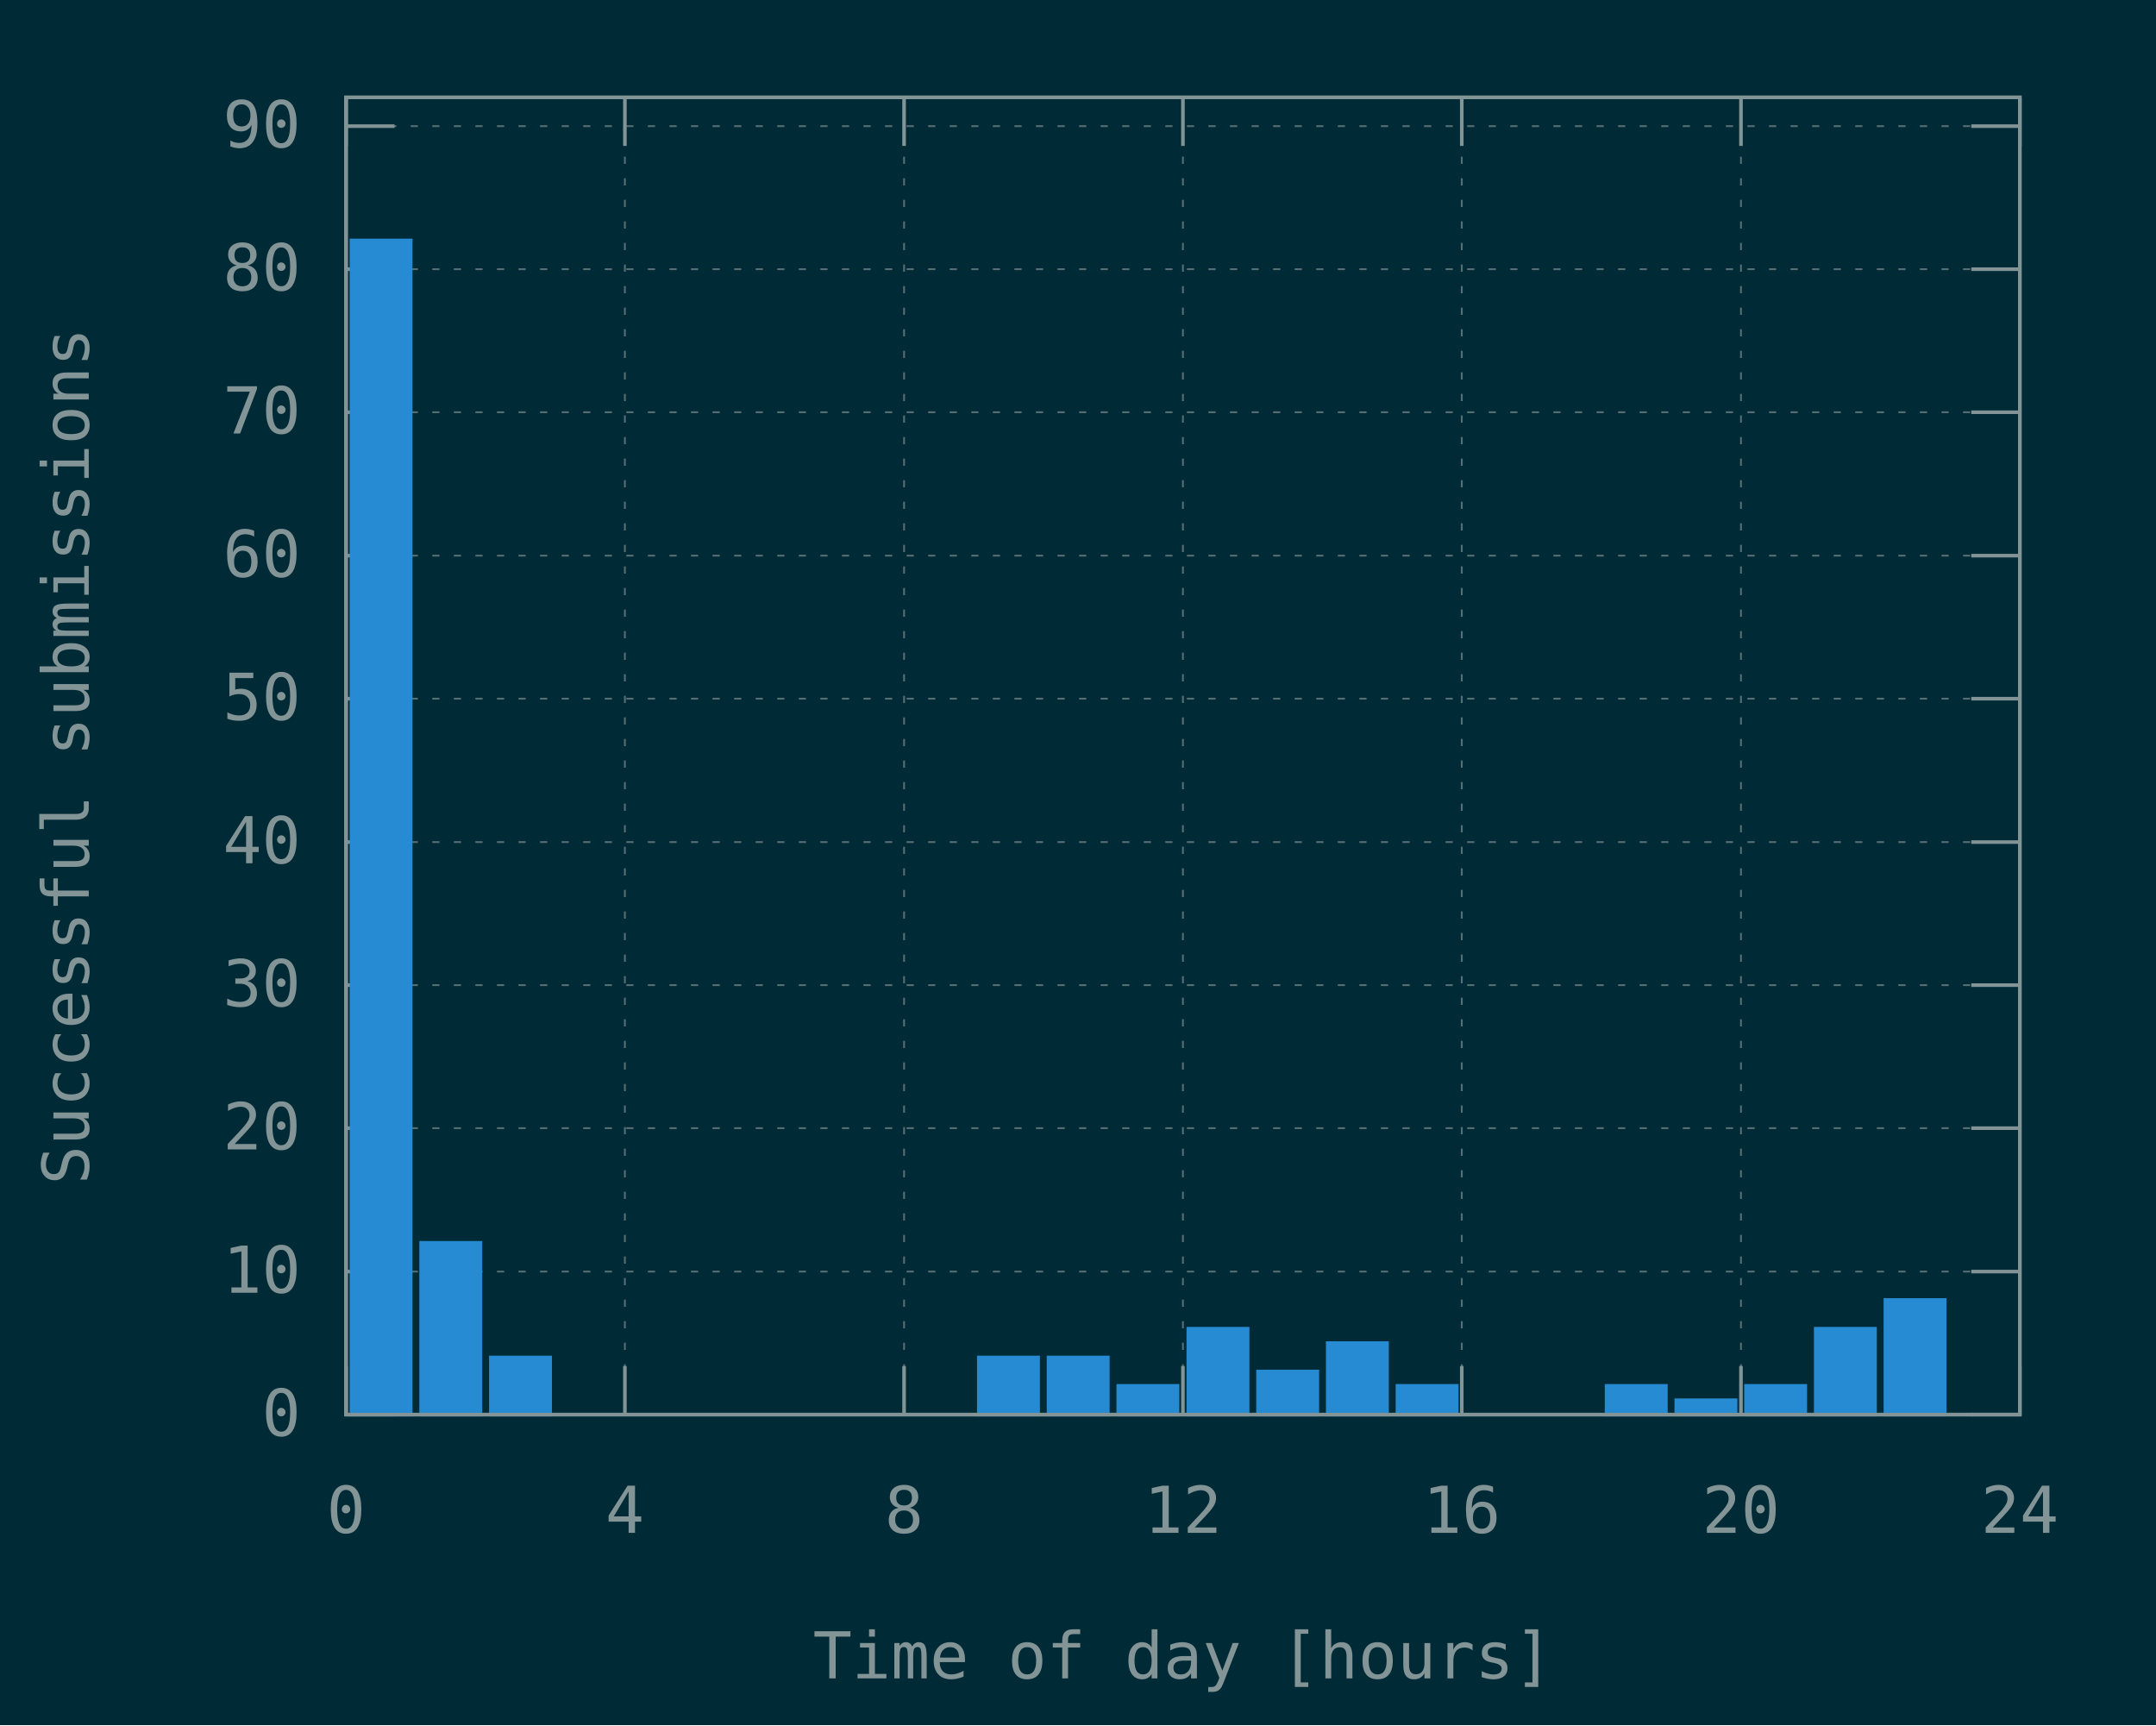
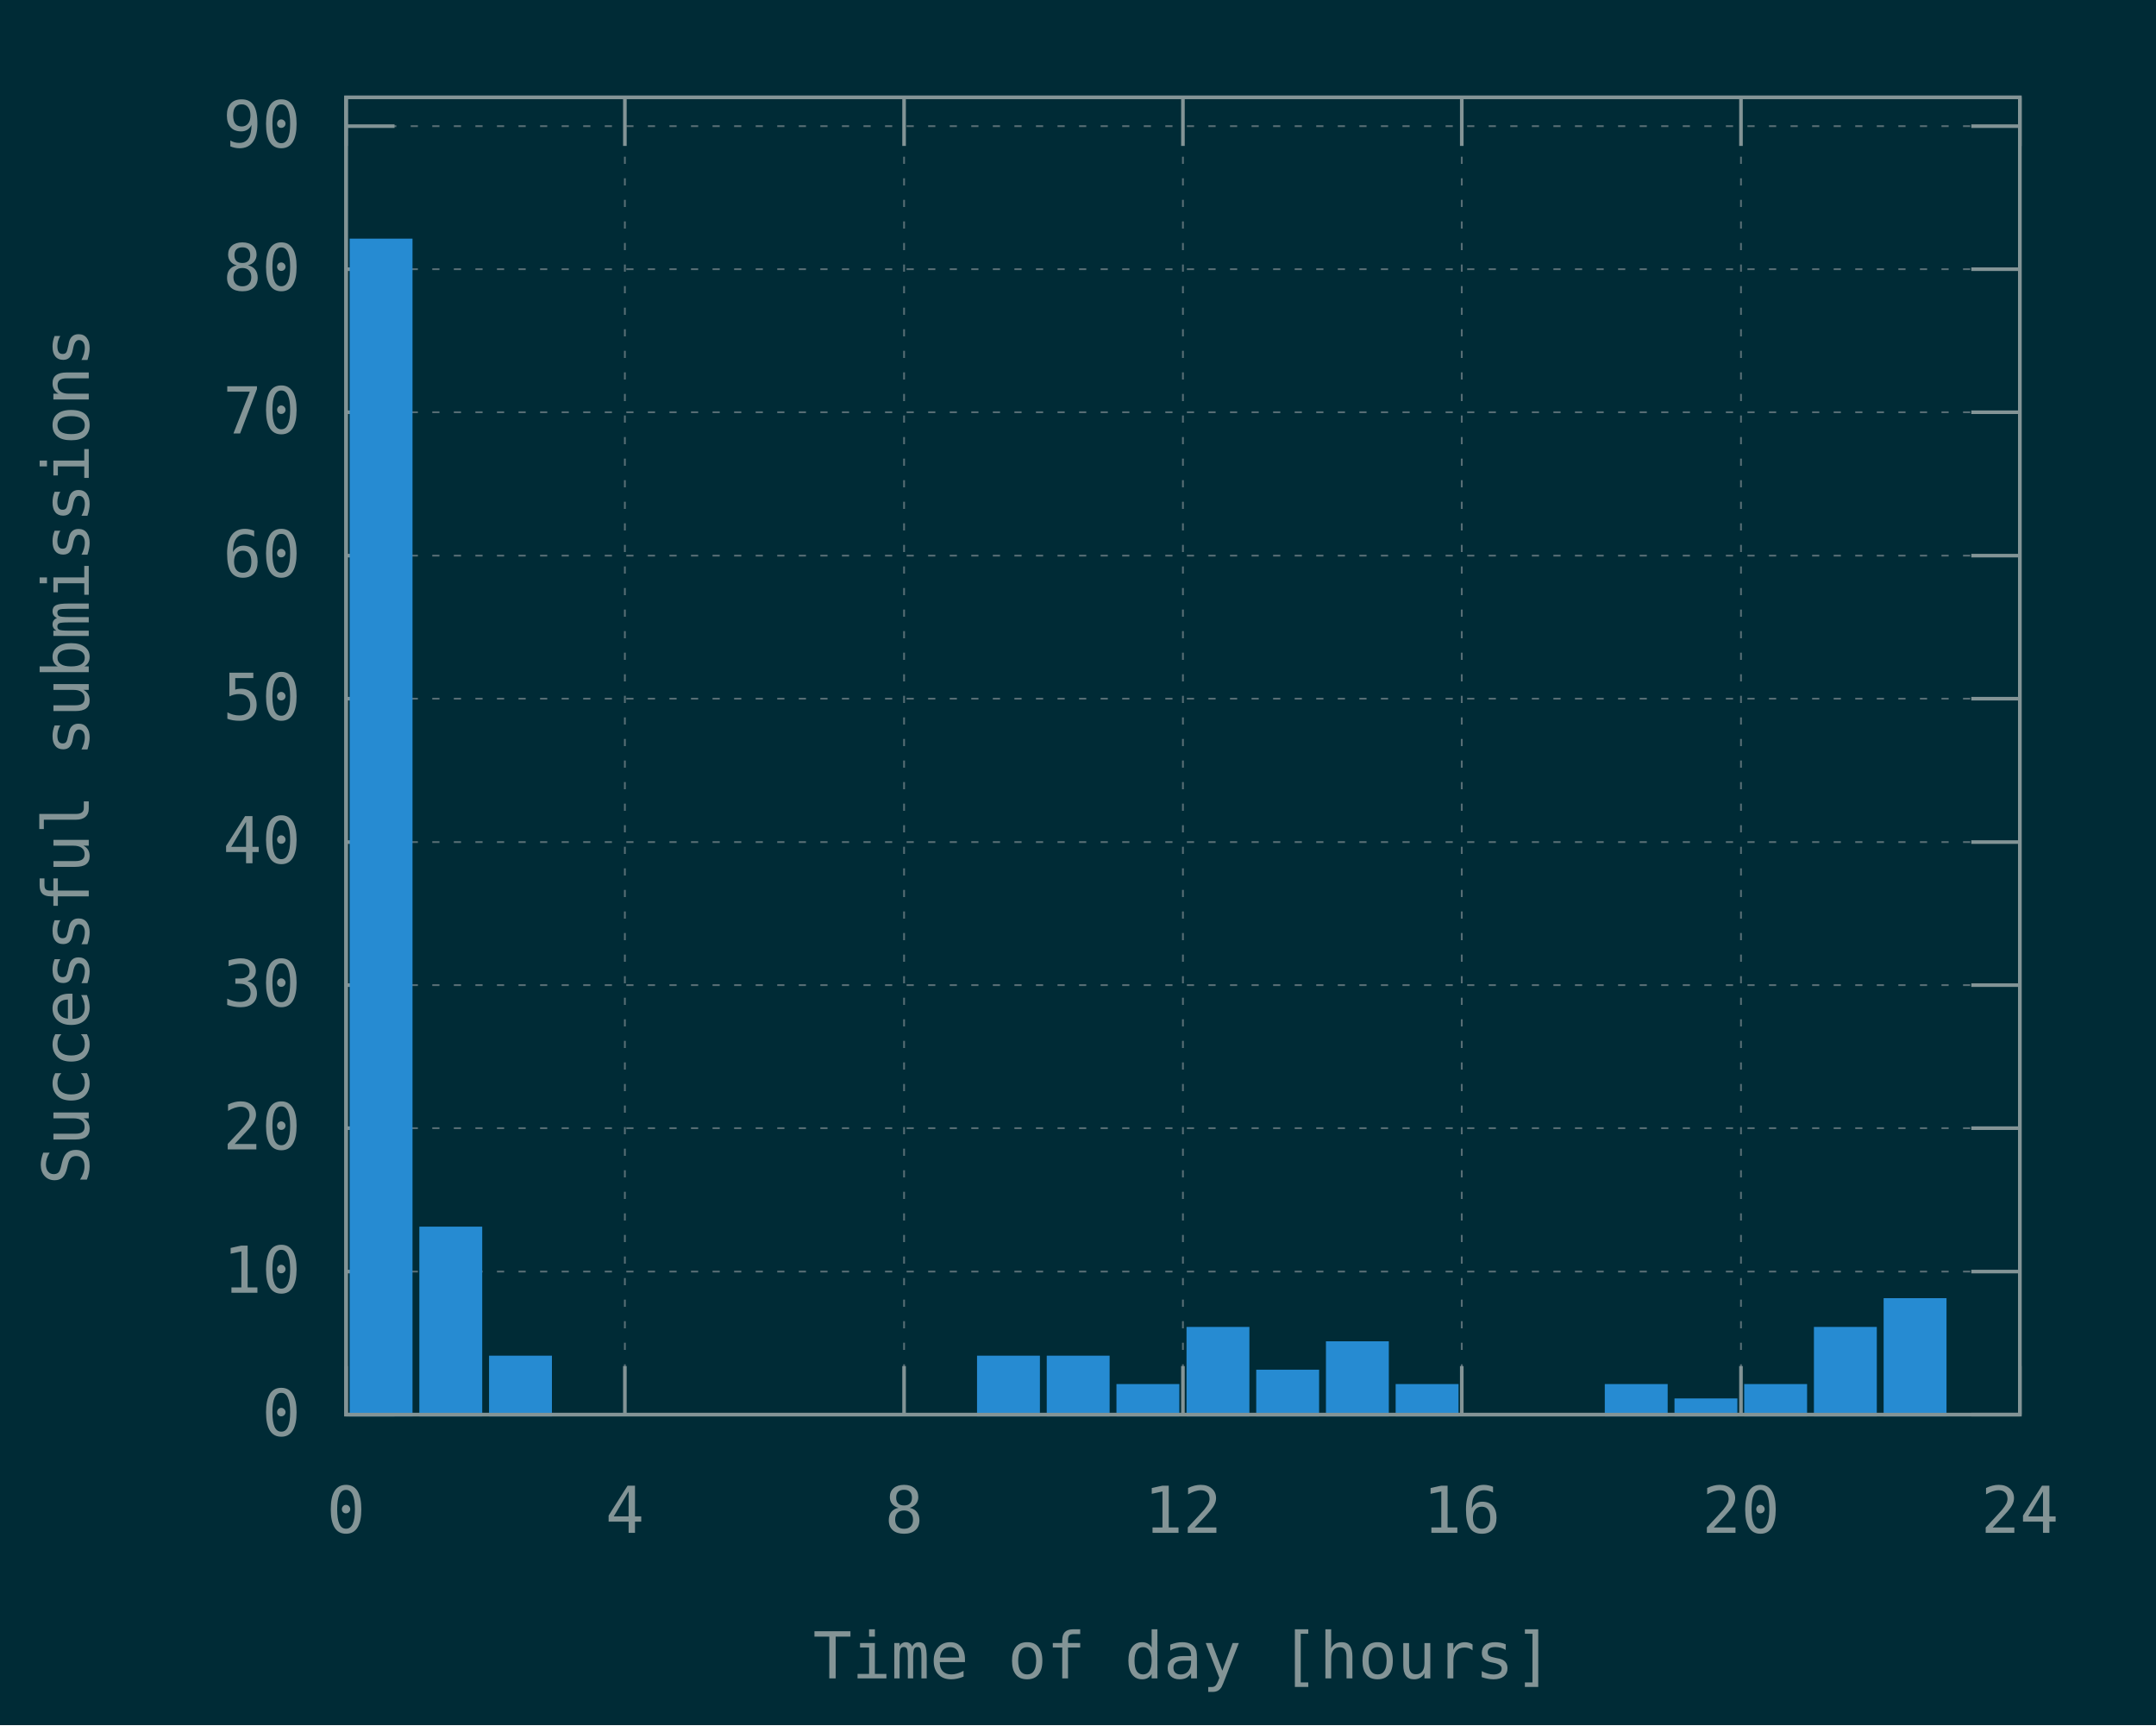
<svg xmlns="http://www.w3.org/2000/svg" xmlns:xlink="http://www.w3.org/1999/xlink" width="600" height="480" viewBox="0 0 600 480">
  <g id="gnuplot_canvas">
    <rect x="0" y="0" width="600" height="480" fill="#002b36" />
    <defs>
      <circle id="gpDot" r="0.5" stroke-width="0.5" stroke="currentColor" />
      <path id="gpPt0" stroke-width="0.148" stroke="currentColor" d="M-1,0 h2 M0,-1 v2" />
      <path id="gpPt1" stroke-width="0.148" stroke="currentColor" d="M-1,-1 L1,1 M1,-1 L-1,1" />
      <path id="gpPt2" stroke-width="0.148" stroke="currentColor" d="M-1,0 L1,0 M0,-1 L0,1 M-1,-1 L1,1 M-1,1 L1,-1" />
      <rect id="gpPt3" stroke-width="0.148" stroke="currentColor" x="-1" y="-1" width="2" height="2" />
      <rect id="gpPt4" stroke-width="0.148" stroke="currentColor" fill="currentColor" x="-1" y="-1" width="2" height="2" />
      <circle id="gpPt5" stroke-width="0.148" stroke="currentColor" cx="0" cy="0" r="1" />
      <use xlink:href="#gpPt5" id="gpPt6" fill="currentColor" stroke="none" />
      <path id="gpPt7" stroke-width="0.148" stroke="currentColor" d="M0,-1.33 L-1.33,0.67 L1.33,0.67 z" />
      <use xlink:href="#gpPt7" id="gpPt8" fill="currentColor" stroke="none" />
      <use xlink:href="#gpPt7" id="gpPt9" stroke="currentColor" transform="rotate(180)" />
      <use xlink:href="#gpPt9" id="gpPt10" fill="currentColor" stroke="none" />
      <use xlink:href="#gpPt3" id="gpPt11" stroke="currentColor" transform="rotate(45)" />
      <use xlink:href="#gpPt11" id="gpPt12" fill="currentColor" stroke="none" />
      <path id="gpPt13" stroke-width="0.148" stroke="currentColor" d="M0,1.330 L1.265,0.411 L0.782,-1.067 L-0.782,-1.076 L-1.265,0.411 z" />
      <use xlink:href="#gpPt13" id="gpPt14" fill="currentColor" stroke="none" />
      <filter id="textbox" filterUnits="objectBoundingBox" x="0" y="0" height="1" width="1">
        <feFlood flood-color="#002B36" flood-opacity="1" result="bgnd" />
        <feComposite in="SourceGraphic" in2="bgnd" operator="atop" />
      </filter>
      <filter id="greybox" filterUnits="objectBoundingBox" x="0" y="0" height="1" width="1">
        <feFlood flood-color="lightgrey" flood-opacity="1" result="grey" />
        <feComposite in="SourceGraphic" in2="grey" operator="atop" />
      </filter>
    </defs>
    <g fill="none" color="#002B36" stroke="currentColor" stroke-width="1.00" stroke-linecap="butt" stroke-linejoin="miter">
</g>
    <g fill="none" color="black" stroke="currentColor" stroke-width="1.00" stroke-linecap="butt" stroke-linejoin="miter">
</g>
    <g fill="none" color="black" stroke="rgb(131, 148, 150)" stroke-width="0.50" stroke-linecap="butt" stroke-linejoin="miter">
</g>
    <g fill="none" color="gray" stroke="currentColor" stroke-width="0.50" stroke-linecap="butt" stroke-linejoin="miter">
      <path stroke="rgb( 88, 110, 117)" stroke-dasharray="2,4" class="gridline" d="M96.3,393.6 L562.1,393.6  " />
    </g>
    <g fill="none" color="gray" stroke="rgb( 88, 110, 117)" stroke-width="1.00" stroke-linecap="butt" stroke-linejoin="miter">
</g>
    <g fill="none" color="black" stroke="currentColor" stroke-width="1.00" stroke-linecap="butt" stroke-linejoin="miter">
      <path stroke="rgb(131, 148, 150)" d="M96.3,393.6 L109.8,393.6 M562.1,393.6 L548.6,393.6  " />
      <g transform="translate(83.7,399.5)" stroke="none" fill="rgb(131,148,150)" font-family="Inconsolata" font-size="18.00" text-anchor="end">
        <text>
          <tspan font-family="Inconsolata"> 0</tspan>
        </text>
      </g>
    </g>
    <g fill="none" color="black" stroke="currentColor" stroke-width="1.00" stroke-linecap="butt" stroke-linejoin="miter">
</g>
    <g fill="none" color="black" stroke="rgb(131, 148, 150)" stroke-width="0.50" stroke-linecap="butt" stroke-linejoin="miter">
</g>
    <g fill="none" color="gray" stroke="currentColor" stroke-width="0.50" stroke-linecap="butt" stroke-linejoin="miter">
      <path stroke="rgb( 88, 110, 117)" stroke-dasharray="2,4" class="gridline" d="M96.3,353.8 L562.1,353.8  " />
    </g>
    <g fill="none" color="gray" stroke="rgb( 88, 110, 117)" stroke-width="1.00" stroke-linecap="butt" stroke-linejoin="miter">
</g>
    <g fill="none" color="black" stroke="currentColor" stroke-width="1.00" stroke-linecap="butt" stroke-linejoin="miter">
      <path stroke="rgb(131, 148, 150)" d="M96.3,353.8 L109.8,353.8 M562.1,353.8 L548.6,353.8  " />
      <g transform="translate(83.7,359.7)" stroke="none" fill="rgb(131,148,150)" font-family="Inconsolata" font-size="18.00" text-anchor="end">
        <text>
          <tspan font-family="Inconsolata"> 10</tspan>
        </text>
      </g>
    </g>
    <g fill="none" color="black" stroke="currentColor" stroke-width="1.00" stroke-linecap="butt" stroke-linejoin="miter">
</g>
    <g fill="none" color="black" stroke="rgb(131, 148, 150)" stroke-width="0.50" stroke-linecap="butt" stroke-linejoin="miter">
</g>
    <g fill="none" color="gray" stroke="currentColor" stroke-width="0.50" stroke-linecap="butt" stroke-linejoin="miter">
      <path stroke="rgb( 88, 110, 117)" stroke-dasharray="2,4" class="gridline" d="M96.3,313.9 L562.1,313.9  " />
    </g>
    <g fill="none" color="gray" stroke="rgb( 88, 110, 117)" stroke-width="1.00" stroke-linecap="butt" stroke-linejoin="miter">
</g>
    <g fill="none" color="black" stroke="currentColor" stroke-width="1.00" stroke-linecap="butt" stroke-linejoin="miter">
      <path stroke="rgb(131, 148, 150)" d="M96.3,313.9 L109.8,313.9 M562.1,313.9 L548.6,313.9  " />
      <g transform="translate(83.7,319.8)" stroke="none" fill="rgb(131,148,150)" font-family="Inconsolata" font-size="18.00" text-anchor="end">
        <text>
          <tspan font-family="Inconsolata"> 20</tspan>
        </text>
      </g>
    </g>
    <g fill="none" color="black" stroke="currentColor" stroke-width="1.00" stroke-linecap="butt" stroke-linejoin="miter">
</g>
    <g fill="none" color="black" stroke="rgb(131, 148, 150)" stroke-width="0.50" stroke-linecap="butt" stroke-linejoin="miter">
</g>
    <g fill="none" color="gray" stroke="currentColor" stroke-width="0.50" stroke-linecap="butt" stroke-linejoin="miter">
      <path stroke="rgb( 88, 110, 117)" stroke-dasharray="2,4" class="gridline" d="M96.3,274.1 L562.1,274.1  " />
    </g>
    <g fill="none" color="gray" stroke="rgb( 88, 110, 117)" stroke-width="1.00" stroke-linecap="butt" stroke-linejoin="miter">
</g>
    <g fill="none" color="black" stroke="currentColor" stroke-width="1.00" stroke-linecap="butt" stroke-linejoin="miter">
      <path stroke="rgb(131, 148, 150)" d="M96.3,274.1 L109.8,274.1 M562.1,274.1 L548.6,274.1  " />
      <g transform="translate(83.7,280.0)" stroke="none" fill="rgb(131,148,150)" font-family="Inconsolata" font-size="18.00" text-anchor="end">
        <text>
          <tspan font-family="Inconsolata"> 30</tspan>
        </text>
      </g>
    </g>
    <g fill="none" color="black" stroke="currentColor" stroke-width="1.00" stroke-linecap="butt" stroke-linejoin="miter">
</g>
    <g fill="none" color="black" stroke="rgb(131, 148, 150)" stroke-width="0.50" stroke-linecap="butt" stroke-linejoin="miter">
</g>
    <g fill="none" color="gray" stroke="currentColor" stroke-width="0.50" stroke-linecap="butt" stroke-linejoin="miter">
      <path stroke="rgb( 88, 110, 117)" stroke-dasharray="2,4" class="gridline" d="M96.3,234.3 L562.1,234.3  " />
    </g>
    <g fill="none" color="gray" stroke="rgb( 88, 110, 117)" stroke-width="1.00" stroke-linecap="butt" stroke-linejoin="miter">
</g>
    <g fill="none" color="black" stroke="currentColor" stroke-width="1.00" stroke-linecap="butt" stroke-linejoin="miter">
      <path stroke="rgb(131, 148, 150)" d="M96.3,234.3 L109.8,234.3 M562.1,234.3 L548.6,234.3  " />
      <g transform="translate(83.7,240.2)" stroke="none" fill="rgb(131,148,150)" font-family="Inconsolata" font-size="18.00" text-anchor="end">
        <text>
          <tspan font-family="Inconsolata"> 40</tspan>
        </text>
      </g>
    </g>
    <g fill="none" color="black" stroke="currentColor" stroke-width="1.00" stroke-linecap="butt" stroke-linejoin="miter">
</g>
    <g fill="none" color="black" stroke="rgb(131, 148, 150)" stroke-width="0.50" stroke-linecap="butt" stroke-linejoin="miter">
</g>
    <g fill="none" color="gray" stroke="currentColor" stroke-width="0.50" stroke-linecap="butt" stroke-linejoin="miter">
      <path stroke="rgb( 88, 110, 117)" stroke-dasharray="2,4" class="gridline" d="M96.3,194.4 L562.1,194.4  " />
    </g>
    <g fill="none" color="gray" stroke="rgb( 88, 110, 117)" stroke-width="1.00" stroke-linecap="butt" stroke-linejoin="miter">
</g>
    <g fill="none" color="black" stroke="currentColor" stroke-width="1.00" stroke-linecap="butt" stroke-linejoin="miter">
      <path stroke="rgb(131, 148, 150)" d="M96.3,194.4 L109.8,194.4 M562.1,194.4 L548.6,194.4  " />
      <g transform="translate(83.7,200.3)" stroke="none" fill="rgb(131,148,150)" font-family="Inconsolata" font-size="18.00" text-anchor="end">
        <text>
          <tspan font-family="Inconsolata"> 50</tspan>
        </text>
      </g>
    </g>
    <g fill="none" color="black" stroke="currentColor" stroke-width="1.00" stroke-linecap="butt" stroke-linejoin="miter">
</g>
    <g fill="none" color="black" stroke="rgb(131, 148, 150)" stroke-width="0.50" stroke-linecap="butt" stroke-linejoin="miter">
</g>
    <g fill="none" color="gray" stroke="currentColor" stroke-width="0.50" stroke-linecap="butt" stroke-linejoin="miter">
      <path stroke="rgb( 88, 110, 117)" stroke-dasharray="2,4" class="gridline" d="M96.3,154.6 L562.1,154.6  " />
    </g>
    <g fill="none" color="gray" stroke="rgb( 88, 110, 117)" stroke-width="1.00" stroke-linecap="butt" stroke-linejoin="miter">
</g>
    <g fill="none" color="black" stroke="currentColor" stroke-width="1.00" stroke-linecap="butt" stroke-linejoin="miter">
      <path stroke="rgb(131, 148, 150)" d="M96.3,154.6 L109.8,154.6 M562.1,154.6 L548.6,154.6  " />
      <g transform="translate(83.7,160.5)" stroke="none" fill="rgb(131,148,150)" font-family="Inconsolata" font-size="18.00" text-anchor="end">
        <text>
          <tspan font-family="Inconsolata"> 60</tspan>
        </text>
      </g>
    </g>
    <g fill="none" color="black" stroke="currentColor" stroke-width="1.00" stroke-linecap="butt" stroke-linejoin="miter">
</g>
    <g fill="none" color="black" stroke="rgb(131, 148, 150)" stroke-width="0.50" stroke-linecap="butt" stroke-linejoin="miter">
</g>
    <g fill="none" color="gray" stroke="currentColor" stroke-width="0.50" stroke-linecap="butt" stroke-linejoin="miter">
      <path stroke="rgb( 88, 110, 117)" stroke-dasharray="2,4" class="gridline" d="M96.3,114.7 L562.1,114.7  " />
    </g>
    <g fill="none" color="gray" stroke="rgb( 88, 110, 117)" stroke-width="1.00" stroke-linecap="butt" stroke-linejoin="miter">
</g>
    <g fill="none" color="black" stroke="currentColor" stroke-width="1.00" stroke-linecap="butt" stroke-linejoin="miter">
      <path stroke="rgb(131, 148, 150)" d="M96.3,114.7 L109.8,114.7 M562.1,114.7 L548.6,114.7  " />
      <g transform="translate(83.7,120.6)" stroke="none" fill="rgb(131,148,150)" font-family="Inconsolata" font-size="18.00" text-anchor="end">
        <text>
          <tspan font-family="Inconsolata"> 70</tspan>
        </text>
      </g>
    </g>
    <g fill="none" color="black" stroke="currentColor" stroke-width="1.00" stroke-linecap="butt" stroke-linejoin="miter">
</g>
    <g fill="none" color="black" stroke="rgb(131, 148, 150)" stroke-width="0.50" stroke-linecap="butt" stroke-linejoin="miter">
</g>
    <g fill="none" color="gray" stroke="currentColor" stroke-width="0.50" stroke-linecap="butt" stroke-linejoin="miter">
      <path stroke="rgb( 88, 110, 117)" stroke-dasharray="2,4" class="gridline" d="M96.3,74.9 L562.1,74.9  " />
    </g>
    <g fill="none" color="gray" stroke="rgb( 88, 110, 117)" stroke-width="1.00" stroke-linecap="butt" stroke-linejoin="miter">
</g>
    <g fill="none" color="black" stroke="currentColor" stroke-width="1.00" stroke-linecap="butt" stroke-linejoin="miter">
      <path stroke="rgb(131, 148, 150)" d="M96.3,74.9 L109.8,74.9 M562.1,74.9 L548.6,74.9  " />
      <g transform="translate(83.7,80.8)" stroke="none" fill="rgb(131,148,150)" font-family="Inconsolata" font-size="18.00" text-anchor="end">
        <text>
          <tspan font-family="Inconsolata"> 80</tspan>
        </text>
      </g>
    </g>
    <g fill="none" color="black" stroke="currentColor" stroke-width="1.00" stroke-linecap="butt" stroke-linejoin="miter">
</g>
    <g fill="none" color="black" stroke="rgb(131, 148, 150)" stroke-width="0.50" stroke-linecap="butt" stroke-linejoin="miter">
</g>
    <g fill="none" color="gray" stroke="currentColor" stroke-width="0.50" stroke-linecap="butt" stroke-linejoin="miter">
      <path stroke="rgb( 88, 110, 117)" stroke-dasharray="2,4" class="gridline" d="M96.3,35.1 L562.1,35.1  " />
    </g>
    <g fill="none" color="gray" stroke="rgb( 88, 110, 117)" stroke-width="1.00" stroke-linecap="butt" stroke-linejoin="miter">
</g>
    <g fill="none" color="black" stroke="currentColor" stroke-width="1.00" stroke-linecap="butt" stroke-linejoin="miter">
      <path stroke="rgb(131, 148, 150)" d="M96.3,35.1 L109.8,35.1 M562.1,35.1 L548.6,35.1  " />
      <g transform="translate(83.7,41.0)" stroke="none" fill="rgb(131,148,150)" font-family="Inconsolata" font-size="18.00" text-anchor="end">
        <text>
          <tspan font-family="Inconsolata"> 90</tspan>
        </text>
      </g>
    </g>
    <g fill="none" color="black" stroke="currentColor" stroke-width="1.00" stroke-linecap="butt" stroke-linejoin="miter">
</g>
    <g fill="none" color="black" stroke="rgb(131, 148, 150)" stroke-width="0.50" stroke-linecap="butt" stroke-linejoin="miter">
</g>
    <g fill="none" color="gray" stroke="currentColor" stroke-width="0.50" stroke-linecap="butt" stroke-linejoin="miter">
      <path stroke="rgb( 88, 110, 117)" stroke-dasharray="2,4" class="gridline" d="M96.3,393.6 L96.3,27.1  " />
    </g>
    <g fill="none" color="gray" stroke="rgb( 88, 110, 117)" stroke-width="1.00" stroke-linecap="butt" stroke-linejoin="miter">
</g>
    <g fill="none" color="black" stroke="currentColor" stroke-width="1.00" stroke-linecap="butt" stroke-linejoin="miter">
      <path stroke="rgb(131, 148, 150)" d="M96.3,393.6 L96.3,380.1 M96.3,27.1 L96.3,40.6  " />
      <g transform="translate(96.3,426.5)" stroke="none" fill="rgb(131,148,150)" font-family="Inconsolata" font-size="18.00" text-anchor="middle">
        <text>
          <tspan font-family="Inconsolata"> 0</tspan>
        </text>
      </g>
    </g>
    <g fill="none" color="black" stroke="currentColor" stroke-width="1.00" stroke-linecap="butt" stroke-linejoin="miter">
</g>
    <g fill="none" color="black" stroke="rgb(131, 148, 150)" stroke-width="0.50" stroke-linecap="butt" stroke-linejoin="miter">
</g>
    <g fill="none" color="gray" stroke="currentColor" stroke-width="0.50" stroke-linecap="butt" stroke-linejoin="miter">
      <path stroke="rgb( 88, 110, 117)" stroke-dasharray="2,4" class="gridline" d="M173.9,393.6 L173.9,27.1  " />
    </g>
    <g fill="none" color="gray" stroke="rgb( 88, 110, 117)" stroke-width="1.00" stroke-linecap="butt" stroke-linejoin="miter">
</g>
    <g fill="none" color="black" stroke="currentColor" stroke-width="1.00" stroke-linecap="butt" stroke-linejoin="miter">
      <path stroke="rgb(131, 148, 150)" d="M173.9,393.6 L173.9,380.1 M173.9,27.1 L173.9,40.6  " />
      <g transform="translate(173.9,426.5)" stroke="none" fill="rgb(131,148,150)" font-family="Inconsolata" font-size="18.00" text-anchor="middle">
        <text>
          <tspan font-family="Inconsolata"> 4</tspan>
        </text>
      </g>
    </g>
    <g fill="none" color="black" stroke="currentColor" stroke-width="1.00" stroke-linecap="butt" stroke-linejoin="miter">
</g>
    <g fill="none" color="black" stroke="rgb(131, 148, 150)" stroke-width="0.50" stroke-linecap="butt" stroke-linejoin="miter">
</g>
    <g fill="none" color="gray" stroke="currentColor" stroke-width="0.50" stroke-linecap="butt" stroke-linejoin="miter">
      <path stroke="rgb( 88, 110, 117)" stroke-dasharray="2,4" class="gridline" d="M251.6,393.6 L251.6,27.1  " />
    </g>
    <g fill="none" color="gray" stroke="rgb( 88, 110, 117)" stroke-width="1.00" stroke-linecap="butt" stroke-linejoin="miter">
</g>
    <g fill="none" color="black" stroke="currentColor" stroke-width="1.00" stroke-linecap="butt" stroke-linejoin="miter">
      <path stroke="rgb(131, 148, 150)" d="M251.6,393.6 L251.6,380.1 M251.6,27.1 L251.6,40.6  " />
      <g transform="translate(251.6,426.5)" stroke="none" fill="rgb(131,148,150)" font-family="Inconsolata" font-size="18.00" text-anchor="middle">
        <text>
          <tspan font-family="Inconsolata"> 8</tspan>
        </text>
      </g>
    </g>
    <g fill="none" color="black" stroke="currentColor" stroke-width="1.00" stroke-linecap="butt" stroke-linejoin="miter">
</g>
    <g fill="none" color="black" stroke="rgb(131, 148, 150)" stroke-width="0.50" stroke-linecap="butt" stroke-linejoin="miter">
</g>
    <g fill="none" color="gray" stroke="currentColor" stroke-width="0.50" stroke-linecap="butt" stroke-linejoin="miter">
      <path stroke="rgb( 88, 110, 117)" stroke-dasharray="2,4" class="gridline" d="M329.2,393.6 L329.2,27.1  " />
    </g>
    <g fill="none" color="gray" stroke="rgb( 88, 110, 117)" stroke-width="1.00" stroke-linecap="butt" stroke-linejoin="miter">
</g>
    <g fill="none" color="black" stroke="currentColor" stroke-width="1.00" stroke-linecap="butt" stroke-linejoin="miter">
      <path stroke="rgb(131, 148, 150)" d="M329.2,393.6 L329.2,380.1 M329.2,27.1 L329.2,40.6  " />
      <g transform="translate(329.2,426.5)" stroke="none" fill="rgb(131,148,150)" font-family="Inconsolata" font-size="18.00" text-anchor="middle">
        <text>
          <tspan font-family="Inconsolata"> 12</tspan>
        </text>
      </g>
    </g>
    <g fill="none" color="black" stroke="currentColor" stroke-width="1.00" stroke-linecap="butt" stroke-linejoin="miter">
</g>
    <g fill="none" color="black" stroke="rgb(131, 148, 150)" stroke-width="0.50" stroke-linecap="butt" stroke-linejoin="miter">
</g>
    <g fill="none" color="gray" stroke="currentColor" stroke-width="0.50" stroke-linecap="butt" stroke-linejoin="miter">
      <path stroke="rgb( 88, 110, 117)" stroke-dasharray="2,4" class="gridline" d="M406.8,393.6 L406.8,27.1  " />
    </g>
    <g fill="none" color="gray" stroke="rgb( 88, 110, 117)" stroke-width="1.00" stroke-linecap="butt" stroke-linejoin="miter">
</g>
    <g fill="none" color="black" stroke="currentColor" stroke-width="1.00" stroke-linecap="butt" stroke-linejoin="miter">
      <path stroke="rgb(131, 148, 150)" d="M406.8,393.6 L406.8,380.1 M406.8,27.1 L406.8,40.6  " />
      <g transform="translate(406.8,426.5)" stroke="none" fill="rgb(131,148,150)" font-family="Inconsolata" font-size="18.00" text-anchor="middle">
        <text>
          <tspan font-family="Inconsolata"> 16</tspan>
        </text>
      </g>
    </g>
    <g fill="none" color="black" stroke="currentColor" stroke-width="1.00" stroke-linecap="butt" stroke-linejoin="miter">
</g>
    <g fill="none" color="black" stroke="rgb(131, 148, 150)" stroke-width="0.50" stroke-linecap="butt" stroke-linejoin="miter">
</g>
    <g fill="none" color="gray" stroke="currentColor" stroke-width="0.50" stroke-linecap="butt" stroke-linejoin="miter">
      <path stroke="rgb( 88, 110, 117)" stroke-dasharray="2,4" class="gridline" d="M484.5,393.6 L484.5,40.6 L484.5,27.1  " />
    </g>
    <g fill="none" color="gray" stroke="rgb( 88, 110, 117)" stroke-width="1.00" stroke-linecap="butt" stroke-linejoin="miter">
</g>
    <g fill="none" color="black" stroke="currentColor" stroke-width="1.00" stroke-linecap="butt" stroke-linejoin="miter">
      <path stroke="rgb(131, 148, 150)" d="M484.5,393.6 L484.5,380.1 M484.5,27.1 L484.5,40.6  " />
      <g transform="translate(484.5,426.5)" stroke="none" fill="rgb(131,148,150)" font-family="Inconsolata" font-size="18.00" text-anchor="middle">
        <text>
          <tspan font-family="Inconsolata"> 20</tspan>
        </text>
      </g>
    </g>
    <g fill="none" color="black" stroke="currentColor" stroke-width="1.00" stroke-linecap="butt" stroke-linejoin="miter">
</g>
    <g fill="none" color="black" stroke="rgb(131, 148, 150)" stroke-width="0.50" stroke-linecap="butt" stroke-linejoin="miter">
</g>
    <g fill="none" color="gray" stroke="currentColor" stroke-width="0.50" stroke-linecap="butt" stroke-linejoin="miter">
      <path stroke="rgb( 88, 110, 117)" stroke-dasharray="2,4" class="gridline" d="M562.1,393.6 L562.1,27.1  " />
    </g>
    <g fill="none" color="gray" stroke="rgb( 88, 110, 117)" stroke-width="1.00" stroke-linecap="butt" stroke-linejoin="miter">
</g>
    <g fill="none" color="black" stroke="currentColor" stroke-width="1.00" stroke-linecap="butt" stroke-linejoin="miter">
      <path stroke="rgb(131, 148, 150)" d="M562.1,393.6 L562.1,380.1 M562.1,27.1 L562.1,40.6  " />
      <g transform="translate(562.1,426.5)" stroke="none" fill="rgb(131,148,150)" font-family="Inconsolata" font-size="18.00" text-anchor="middle">
        <text>
          <tspan font-family="Inconsolata"> 24</tspan>
        </text>
      </g>
    </g>
    <g fill="none" color="black" stroke="currentColor" stroke-width="1.00" stroke-linecap="butt" stroke-linejoin="miter">
</g>
    <g fill="none" color="black" stroke="currentColor" stroke-width="1.00" stroke-linecap="butt" stroke-linejoin="miter">
      <path stroke="rgb(131, 148, 150)" d="M96.3,27.1 L96.3,393.6 L562.1,393.6 L562.1,27.1 L96.3,27.1 Z  " />
    </g>
    <g fill="none" color="black" stroke="currentColor" stroke-width="1.00" stroke-linecap="butt" stroke-linejoin="miter">
      <g transform="translate(24.7,210.4) rotate(270)" stroke="none" fill="rgb(131,148,150)" font-family="Inconsolata" font-size="18.00" text-anchor="middle">
        <text>
          <tspan font-family="Inconsolata">Successful submissions</tspan>
        </text>
      </g>
    </g>
    <g fill="none" color="black" stroke="currentColor" stroke-width="1.00" stroke-linecap="butt" stroke-linejoin="miter">
      <g transform="translate(329.2,467.0)" stroke="none" fill="rgb(131,148,150)" font-family="Inconsolata" font-size="18.00" text-anchor="middle">
        <text>
          <tspan font-family="Inconsolata">Time of day [hours]</tspan>
        </text>
      </g>
    </g>
    <g fill="none" color="black" stroke="currentColor" stroke-width="1.00" stroke-linecap="butt" stroke-linejoin="miter">
</g>
    <g id="gnuplot_plot_1">
      <g fill="none" color="black" stroke="currentColor" stroke-width="1.00" stroke-linecap="butt" stroke-linejoin="miter">
        <g stroke="none" shape-rendering="crispEdges">
          <polygon fill="rgb( 38, 139, 210)" points="97.8,393.6 114.4,393.6 114.4,66.8 97.8,66.8 " />
        </g>
        <path stroke="rgb( 38, 139, 210)" d="M97.8,393.6 L97.8,66.9 L114.3,66.9 L114.3,393.6 L97.8,393.6 Z  " />
        <g stroke="none" shape-rendering="crispEdges">
-           <polygon fill="rgb( 38, 139, 210)" points="117.2,393.6 133.8,393.6 133.8,345.7 117.2,345.7 " />
-         </g>
-         <path stroke="rgb( 38, 139, 210)" d="M117.2,393.6 L117.2,345.8 L133.7,345.8 L133.7,393.6 L117.2,393.6 Z  " />
+           <polygon fill="rgb( 38, 139, 210)" points="117.2,393.6 133.8,393.6 133.8,341.7 117.2,341.7 " />
+         </g>
+         <path stroke="rgb( 38, 139, 210)" d="M117.2,393.6 L117.2,341.8 L133.7,341.8 L133.7,393.6 L117.2,393.6 Z  " />
        <g stroke="none" shape-rendering="crispEdges">
          <polygon fill="rgb( 38, 139, 210)" points="136.6,393.6 153.2,393.6 153.2,377.6 136.6,377.6 " />
        </g>
        <path stroke="rgb( 38, 139, 210)" d="M136.6,393.6 L136.6,377.7 L153.1,377.7 L153.1,393.6 L136.6,393.6 Z  " />
        <g stroke="none" shape-rendering="crispEdges">
          <polygon fill="rgb( 38, 139, 210)" points="272.4,393.6 289.0,393.6 289.0,377.6 272.4,377.6 " />
        </g>
        <path stroke="rgb( 38, 139, 210)" d="M272.4,393.6 L272.4,377.7 L288.9,377.7 L288.9,393.6 L272.4,393.6 Z  " />
        <g stroke="none" shape-rendering="crispEdges">
          <polygon fill="rgb( 38, 139, 210)" points="291.8,393.6 308.4,393.6 308.4,377.6 291.8,377.6 " />
        </g>
        <path stroke="rgb( 38, 139, 210)" d="M291.8,393.6 L291.8,377.7 L308.3,377.7 L308.3,393.6 L291.8,393.6 Z  " />
        <g stroke="none" shape-rendering="crispEdges">
          <polygon fill="rgb( 38, 139, 210)" points="311.2,393.6 327.8,393.6 327.8,385.5 311.2,385.5 " />
        </g>
        <path stroke="rgb( 38, 139, 210)" d="M311.2,393.6 L311.2,385.6 L327.7,385.6 L327.7,393.6 L311.2,393.6 Z  " />
        <g stroke="none" shape-rendering="crispEdges">
          <polygon fill="rgb( 38, 139, 210)" points="330.7,393.6 347.3,393.6 347.3,369.6 330.7,369.6 " />
        </g>
        <path stroke="rgb( 38, 139, 210)" d="M330.7,393.6 L330.7,369.7 L347.2,369.7 L347.2,393.6 L330.7,393.6 Z  " />
        <g stroke="none" shape-rendering="crispEdges">
          <polygon fill="rgb( 38, 139, 210)" points="350.1,393.6 366.7,393.6 366.7,381.5 350.1,381.5 " />
        </g>
        <path stroke="rgb( 38, 139, 210)" d="M350.1,393.6 L350.1,381.6 L366.6,381.6 L366.6,393.6 L350.1,393.6 Z  " />
        <g stroke="none" shape-rendering="crispEdges">
          <polygon fill="rgb( 38, 139, 210)" points="369.5,393.6 386.1,393.6 386.1,373.6 369.5,373.6 " />
        </g>
        <path stroke="rgb( 38, 139, 210)" d="M369.5,393.6 L369.5,373.7 L386.0,373.7 L386.0,393.6 L369.5,393.6 Z  " />
        <g stroke="none" shape-rendering="crispEdges">
          <polygon fill="rgb( 38, 139, 210)" points="388.9,393.6 405.5,393.6 405.5,385.5 388.9,385.5 " />
        </g>
        <path stroke="rgb( 38, 139, 210)" d="M388.9,393.6 L388.9,385.6 L405.4,385.6 L405.4,393.6 L388.9,393.6 Z  " />
        <g stroke="none" shape-rendering="crispEdges">
          <polygon fill="rgb( 38, 139, 210)" points="447.1,393.6 463.7,393.6 463.7,385.5 447.1,385.5 " />
        </g>
        <path stroke="rgb( 38, 139, 210)" d="M447.1,393.6 L447.1,385.6 L463.6,385.6 L463.6,393.6 L447.1,393.6 Z  " />
        <g stroke="none" shape-rendering="crispEdges">
          <polygon fill="rgb( 38, 139, 210)" points="466.5,393.6 483.1,393.6 483.1,389.5 466.5,389.5 " />
        </g>
        <path stroke="rgb( 38, 139, 210)" d="M466.5,393.6 L466.5,389.6 L483.0,389.6 L483.0,393.6 L466.5,393.6 Z  " />
        <g stroke="none" shape-rendering="crispEdges">
          <polygon fill="rgb( 38, 139, 210)" points="485.9,393.6 502.5,393.6 502.5,385.5 485.9,385.5 " />
        </g>
        <path stroke="rgb( 38, 139, 210)" d="M485.9,393.6 L485.9,385.6 L502.4,385.6 L502.4,393.6 L485.9,393.6 Z  " />
        <g stroke="none" shape-rendering="crispEdges">
          <polygon fill="rgb( 38, 139, 210)" points="505.3,393.6 521.9,393.6 521.9,369.6 505.3,369.6 " />
        </g>
        <path stroke="rgb( 38, 139, 210)" d="M505.3,393.6 L505.3,369.7 L521.8,369.7 L521.8,393.6 L505.3,393.6 Z  " />
        <g stroke="none" shape-rendering="crispEdges">
          <polygon fill="rgb( 38, 139, 210)" points="524.7,393.6 541.3,393.6 541.3,361.6 524.7,361.6 " />
        </g>
        <path stroke="rgb( 38, 139, 210)" d="M524.7,393.6 L524.7,361.7 L541.2,361.7 L541.2,393.6 L524.7,393.6 Z  " />
      </g>
    </g>
    <g fill="none" color="#002B36" stroke="rgb( 38, 139, 210)" stroke-width="2.00" stroke-linecap="butt" stroke-linejoin="miter">
</g>
    <g fill="none" color="black" stroke="currentColor" stroke-width="2.00" stroke-linecap="butt" stroke-linejoin="miter">
</g>
    <g fill="none" color="black" stroke="black" stroke-width="1.00" stroke-linecap="butt" stroke-linejoin="miter">
</g>
    <g fill="none" color="black" stroke="currentColor" stroke-width="1.00" stroke-linecap="butt" stroke-linejoin="miter">
      <path stroke="rgb(131, 148, 150)" d="M96.3,27.1 L96.3,393.6 L562.1,393.6 L562.1,27.1 L96.3,27.1 Z  " />
    </g>
    <g fill="none" color="black" stroke="currentColor" stroke-width="1.00" stroke-linecap="butt" stroke-linejoin="miter">
</g>
  </g>
</svg>
